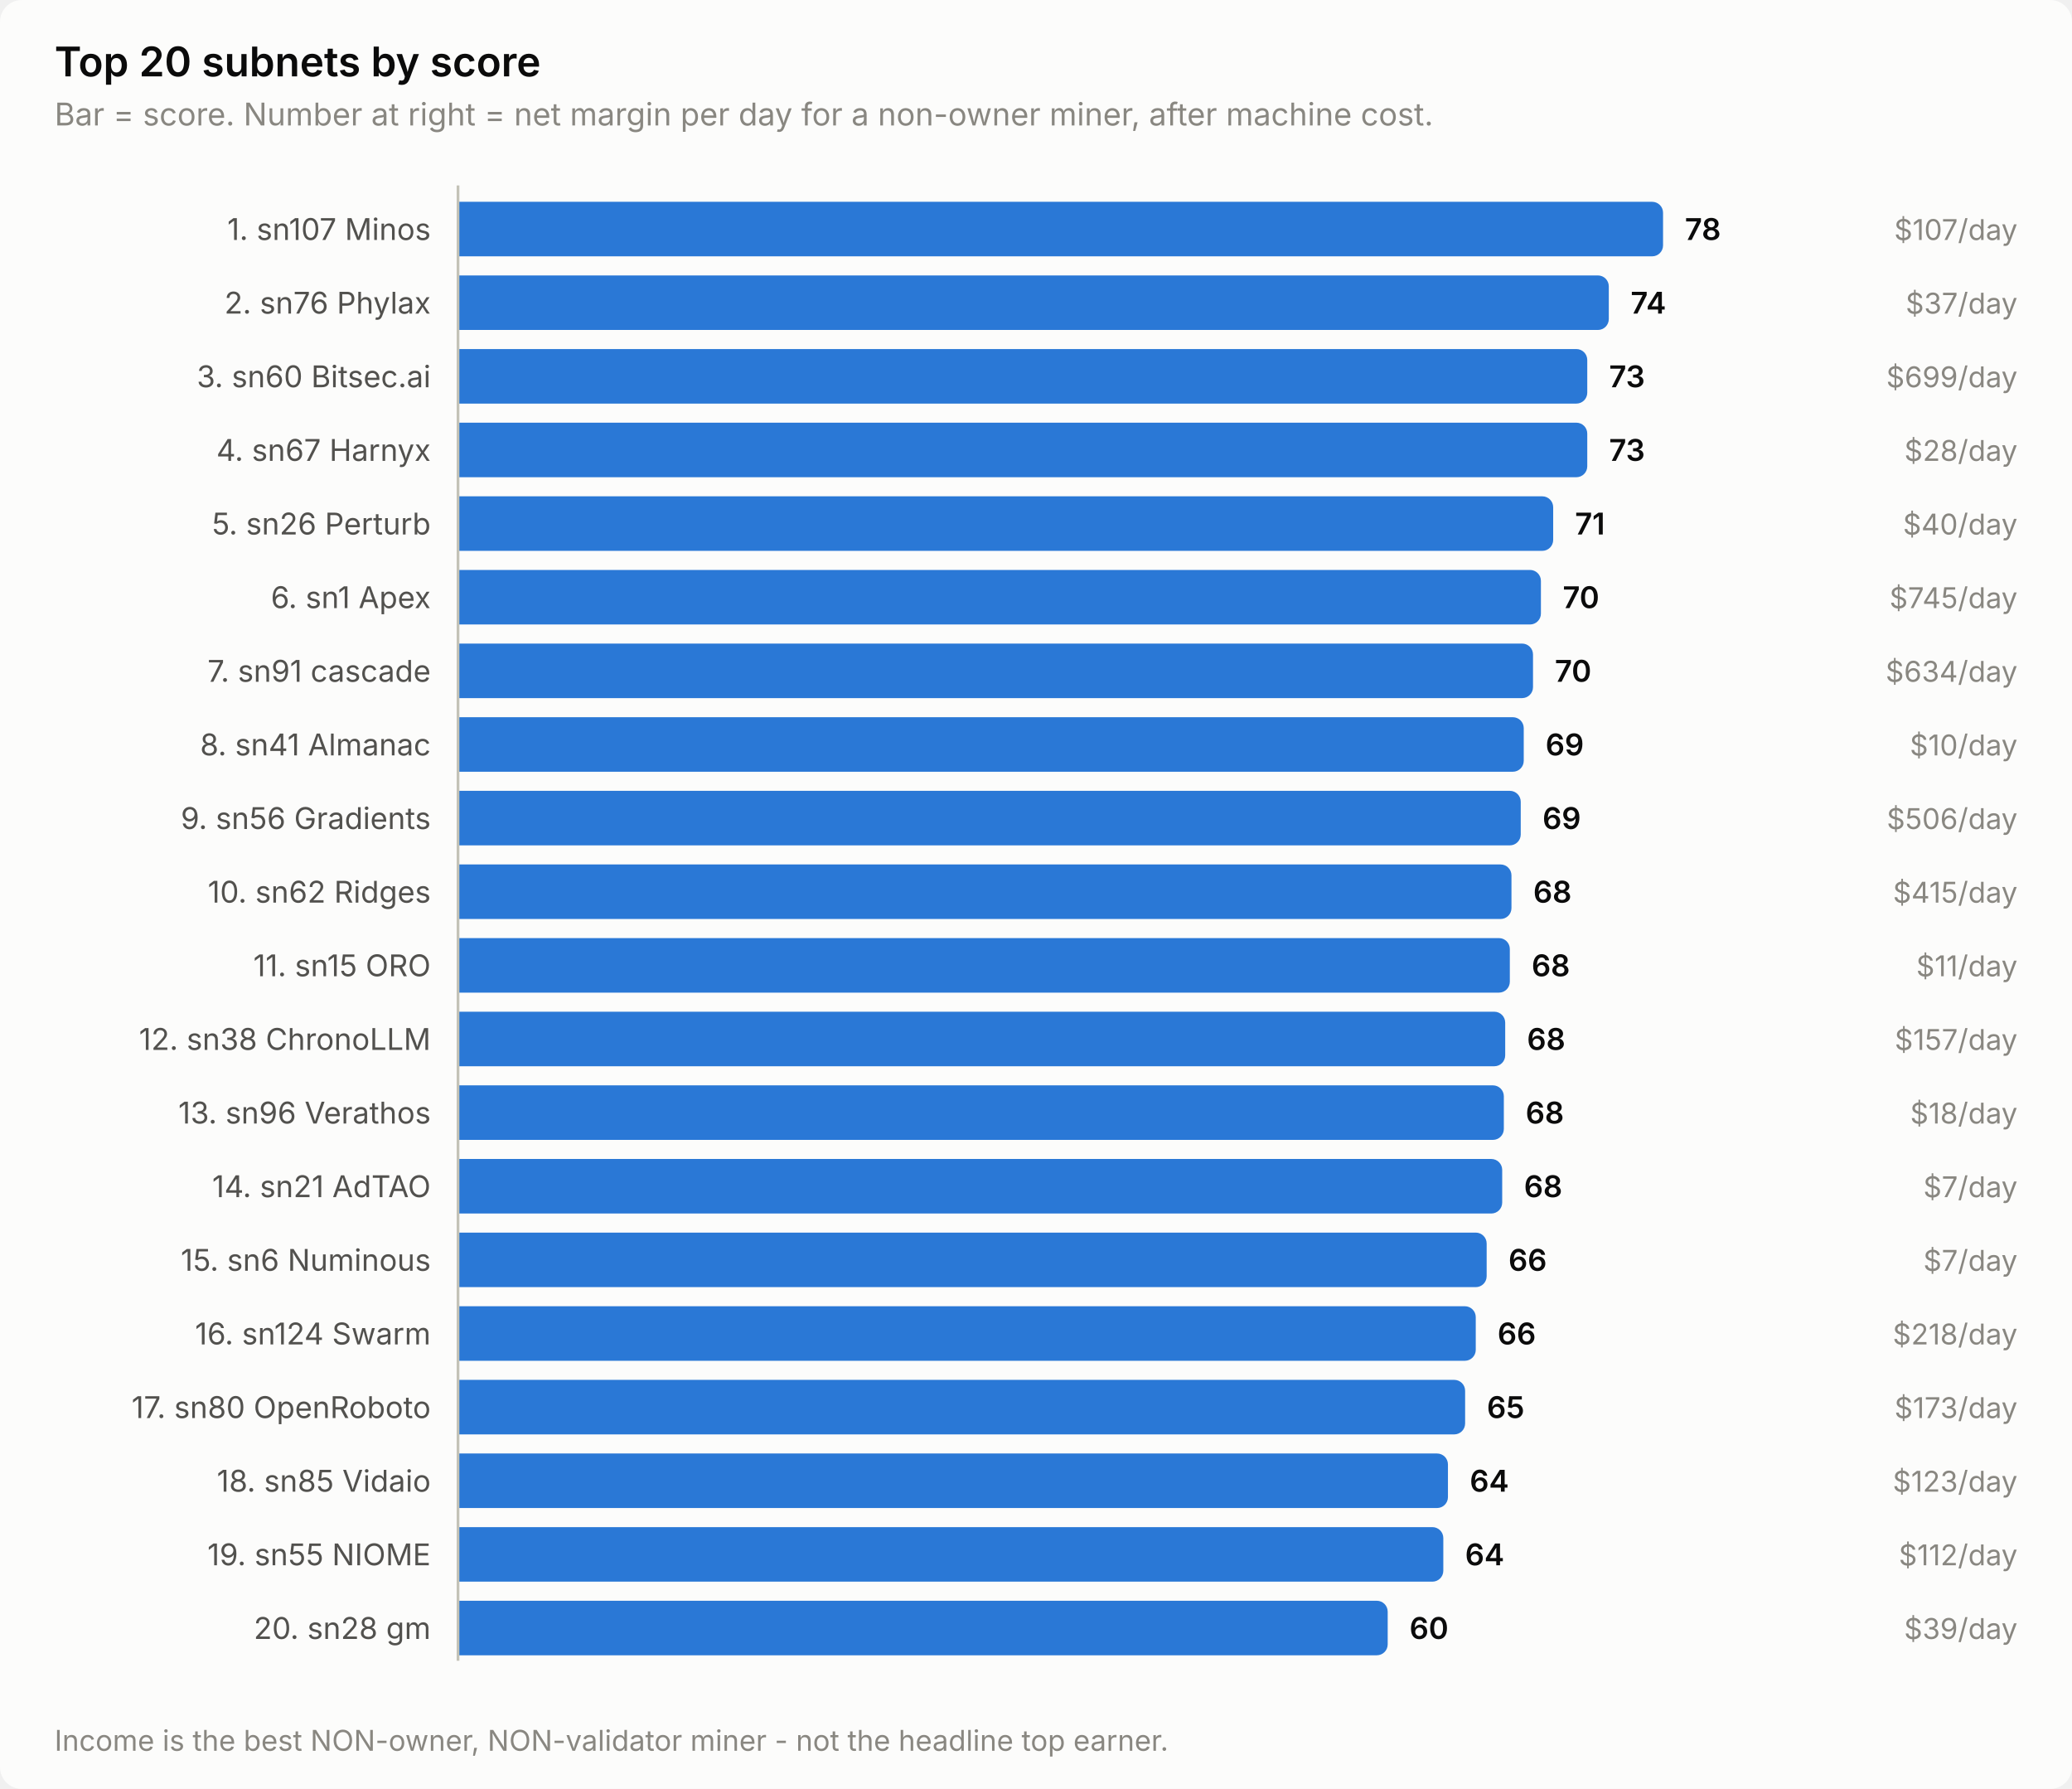
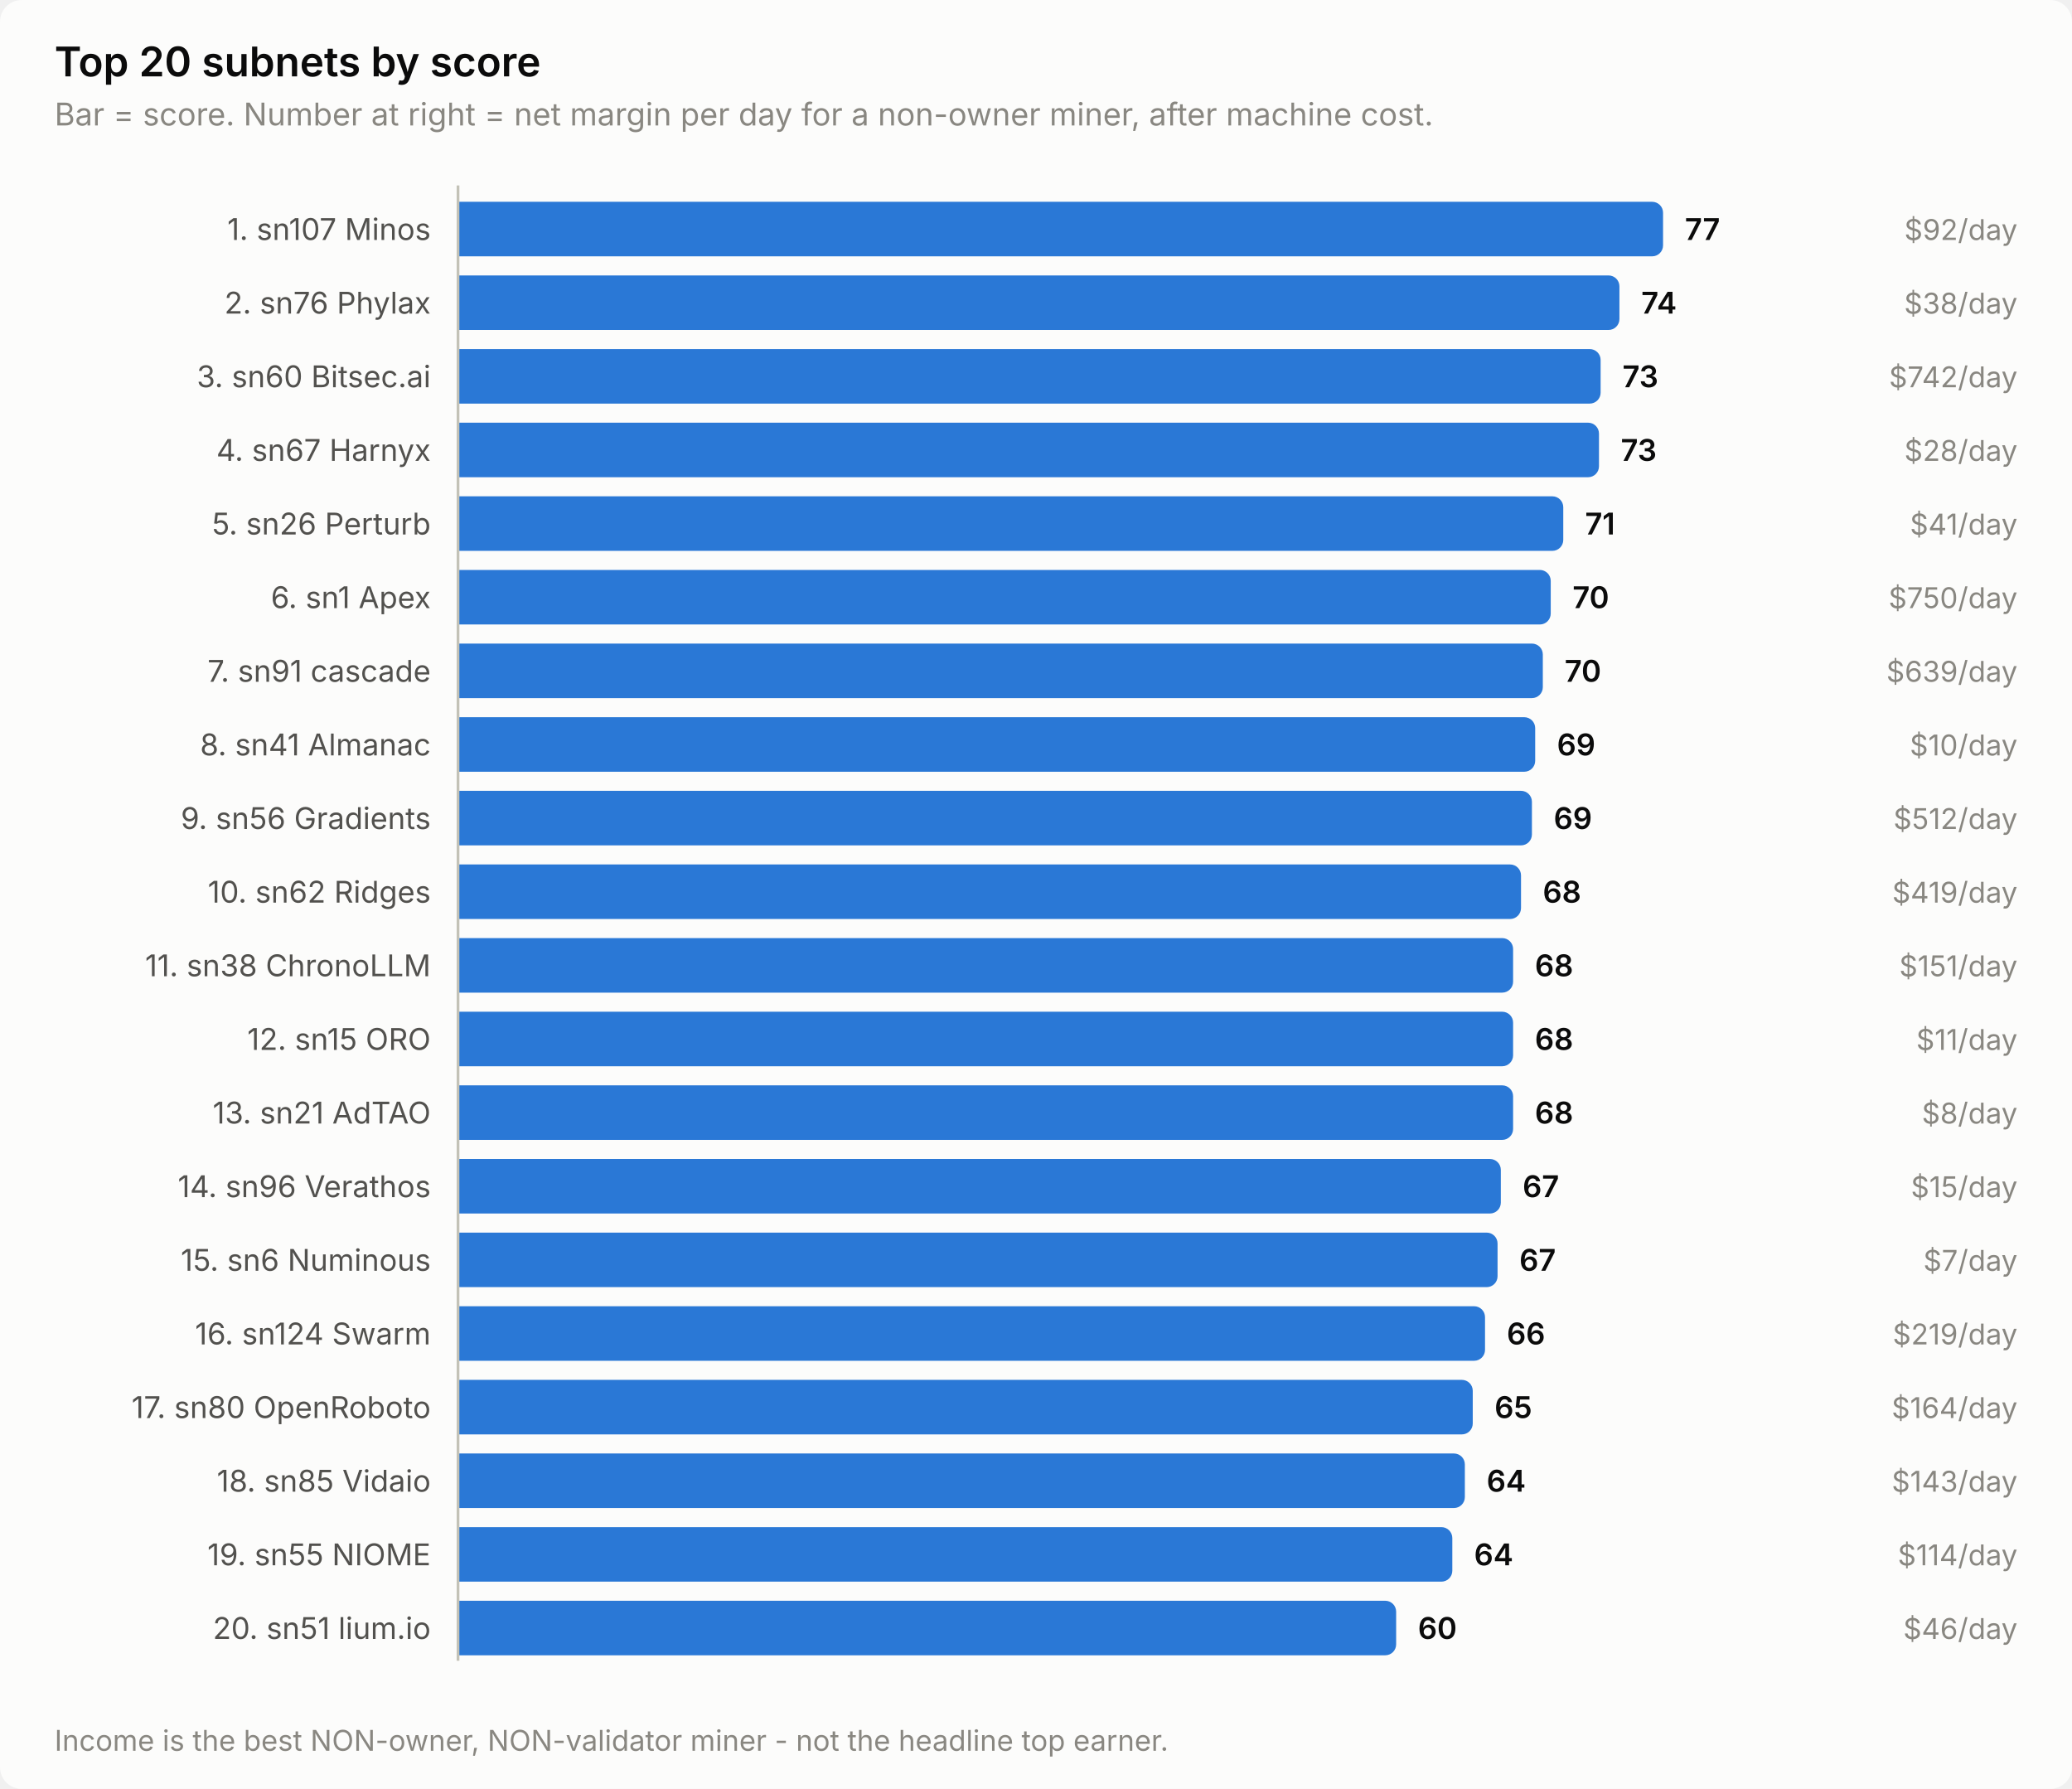
<svg xmlns="http://www.w3.org/2000/svg" width="760" height="656" viewBox="0 0 760 656" role="img" aria-label="Top 20 subnets by score">
  <style>
    text { font-family: system-ui, -apple-system, 'Segoe UI', sans-serif; }
    .t-title { font-size: 15px; font-weight: 600; }
    .t-sub { font-size: 11.5px; }
    .t-lab { font-size: 11px; }
    .t-val { font-size: 11px; font-weight: 600; font-variant-numeric: tabular-nums; }
    .t-tick { font-size: 10.5px; font-variant-numeric: tabular-nums; }

    .surface { fill: #fcfcfb; }
    .ink { fill: #0b0b0b; }
    .ink2 { fill: #52514e; }
    .muted { fill: #898781; }
    .grid { stroke: #e1e0d9; }
    .axis { stroke: #c3c2b7; }
    .accent { fill: #2a78d6; }
    .critical { fill: #d03b3b; }
    .deemph { fill: #d8d7d0; }

    @media (prefers-color-scheme: dark) {
      .surface { fill: #1a1a19; }
      .ink { fill: #ffffff; }
      .ink2 { fill: #c3c2b7; }
      .muted { fill: #898781; }
      .grid { stroke: #2c2c2a; }
      .axis { stroke: #383835; }
      .accent { fill: #3987e5; }
      .deemph { fill: #3a3a37; }
    }
</style>
  <rect class="surface" width="760" height="656" rx="8" />
  <text class="ink t-title" x="20" y="28">Top 20 subnets by score</text>
  <text class="muted t-sub" x="20" y="46">Bar = score. Number at right = net margin per day for a non-owner miner, after machine cost.</text>
  <text class="ink2 t-lab" x="158" y="88" text-anchor="end">1. sn107 Minos</text>
  <path class="accent" d="M168.0,74.0 H606.0 a4.0,4.0 0 0 1 4.0,4.0 V90.0 a4.0,4.0 0 0 1 -4.0,4.0 H168.0 Z" />
-   <text class="ink t-val" x="618.0" y="88">78</text>
-   <text class="muted t-tick" x="740" y="88" text-anchor="end">$107/day</text>
+   <text class="ink t-val" x="618.0" y="88">77</text>
+   <text class="muted t-tick" x="740" y="88" text-anchor="end">$92/day</text>
  <text class="ink2 t-lab" x="158" y="115" text-anchor="end">2. sn76 Phylax</text>
-   <path class="accent" d="M168.0,101.0 H586.1 a4.0,4.0 0 0 1 4.0,4.0 V117.0 a4.0,4.0 0 0 1 -4.0,4.0 H168.0 Z" />
-   <text class="ink t-val" x="598.1" y="115">74</text>
-   <text class="muted t-tick" x="740" y="115" text-anchor="end">$37/day</text>
+   <path class="accent" d="M168.0,101.0 H590.0 a4.0,4.0 0 0 1 4.0,4.0 V117.0 a4.0,4.0 0 0 1 -4.0,4.0 H168.0 Z" />
+   <text class="ink t-val" x="602.0" y="115">74</text>
+   <text class="muted t-tick" x="740" y="115" text-anchor="end">$38/day</text>
  <text class="ink2 t-lab" x="158" y="142" text-anchor="end">3. sn60 Bitsec.ai</text>
-   <path class="accent" d="M168.0,128.0 H578.2 a4.0,4.0 0 0 1 4.0,4.0 V144.0 a4.0,4.0 0 0 1 -4.0,4.0 H168.0 Z" />
-   <text class="ink t-val" x="590.2" y="142">73</text>
-   <text class="muted t-tick" x="740" y="142" text-anchor="end">$699/day</text>
+   <path class="accent" d="M168.0,128.0 H583.1 a4.0,4.0 0 0 1 4.0,4.0 V144.0 a4.0,4.0 0 0 1 -4.0,4.0 H168.0 Z" />
+   <text class="ink t-val" x="595.1" y="142">73</text>
+   <text class="muted t-tick" x="740" y="142" text-anchor="end">$742/day</text>
  <text class="ink2 t-lab" x="158" y="169" text-anchor="end">4. sn67 Harnyx</text>
-   <path class="accent" d="M168.0,155.0 H578.2 a4.0,4.0 0 0 1 4.0,4.0 V171.0 a4.0,4.0 0 0 1 -4.0,4.0 H168.0 Z" />
-   <text class="ink t-val" x="590.2" y="169">73</text>
+   <path class="accent" d="M168.0,155.0 H582.5 a4.0,4.0 0 0 1 4.0,4.0 V171.0 a4.0,4.0 0 0 1 -4.0,4.0 H168.0 Z" />
+   <text class="ink t-val" x="594.5" y="169">73</text>
  <text class="muted t-tick" x="740" y="169" text-anchor="end">$28/day</text>
  <text class="ink2 t-lab" x="158" y="196" text-anchor="end">5. sn26 Perturb</text>
-   <path class="accent" d="M168.0,182.0 H565.7 a4.0,4.0 0 0 1 4.0,4.0 V198.0 a4.0,4.0 0 0 1 -4.0,4.0 H168.0 Z" />
-   <text class="ink t-val" x="577.7" y="196">71</text>
-   <text class="muted t-tick" x="740" y="196" text-anchor="end">$40/day</text>
+   <path class="accent" d="M168.0,182.0 H569.4 a4.0,4.0 0 0 1 4.0,4.0 V198.0 a4.0,4.0 0 0 1 -4.0,4.0 H168.0 Z" />
+   <text class="ink t-val" x="581.4" y="196">71</text>
+   <text class="muted t-tick" x="740" y="196" text-anchor="end">$41/day</text>
  <text class="ink2 t-lab" x="158" y="223" text-anchor="end">6. sn1 Apex</text>
-   <path class="accent" d="M168.0,209.0 H561.2 a4.0,4.0 0 0 1 4.0,4.0 V225.0 a4.0,4.0 0 0 1 -4.0,4.0 H168.0 Z" />
-   <text class="ink t-val" x="573.2" y="223">70</text>
-   <text class="muted t-tick" x="740" y="223" text-anchor="end">$745/day</text>
+   <path class="accent" d="M168.0,209.0 H564.8 a4.0,4.0 0 0 1 4.0,4.0 V225.0 a4.0,4.0 0 0 1 -4.0,4.0 H168.0 Z" />
+   <text class="ink t-val" x="576.8" y="223">70</text>
+   <text class="muted t-tick" x="740" y="223" text-anchor="end">$750/day</text>
  <text class="ink2 t-lab" x="158" y="250" text-anchor="end">7. sn91 cascade</text>
-   <path class="accent" d="M168.0,236.0 H558.3 a4.0,4.0 0 0 1 4.0,4.0 V252.0 a4.0,4.0 0 0 1 -4.0,4.0 H168.0 Z" />
-   <text class="ink t-val" x="570.3" y="250">70</text>
-   <text class="muted t-tick" x="740" y="250" text-anchor="end">$634/day</text>
+   <path class="accent" d="M168.0,236.0 H561.9 a4.0,4.0 0 0 1 4.0,4.0 V252.0 a4.0,4.0 0 0 1 -4.0,4.0 H168.0 Z" />
+   <text class="ink t-val" x="573.9" y="250">70</text>
+   <text class="muted t-tick" x="740" y="250" text-anchor="end">$639/day</text>
  <text class="ink2 t-lab" x="158" y="277" text-anchor="end">8. sn41 Almanac</text>
-   <path class="accent" d="M168.0,263.0 H554.9 a4.0,4.0 0 0 1 4.0,4.0 V279.0 a4.0,4.0 0 0 1 -4.0,4.0 H168.0 Z" />
-   <text class="ink t-val" x="566.9" y="277">69</text>
+   <path class="accent" d="M168.0,263.0 H559.1 a4.0,4.0 0 0 1 4.0,4.0 V279.0 a4.0,4.0 0 0 1 -4.0,4.0 H168.0 Z" />
+   <text class="ink t-val" x="571.1" y="277">69</text>
  <text class="muted t-tick" x="740" y="277" text-anchor="end">$10/day</text>
  <text class="ink2 t-lab" x="158" y="304" text-anchor="end">9. sn56 Gradients</text>
-   <path class="accent" d="M168.0,290.0 H553.8 a4.0,4.0 0 0 1 4.0,4.0 V306.0 a4.0,4.0 0 0 1 -4.0,4.0 H168.0 Z" />
-   <text class="ink t-val" x="565.8" y="304">69</text>
-   <text class="muted t-tick" x="740" y="304" text-anchor="end">$506/day</text>
+   <path class="accent" d="M168.0,290.0 H557.9 a4.0,4.0 0 0 1 4.0,4.0 V306.0 a4.0,4.0 0 0 1 -4.0,4.0 H168.0 Z" />
+   <text class="ink t-val" x="569.9" y="304">69</text>
+   <text class="muted t-tick" x="740" y="304" text-anchor="end">$512/day</text>
  <text class="ink2 t-lab" x="158" y="331" text-anchor="end">10. sn62 Ridges</text>
-   <path class="accent" d="M168.0,317.0 H550.4 a4.0,4.0 0 0 1 4.0,4.0 V333.0 a4.0,4.0 0 0 1 -4.0,4.0 H168.0 Z" />
-   <text class="ink t-val" x="562.4" y="331">68</text>
-   <text class="muted t-tick" x="740" y="331" text-anchor="end">$415/day</text>
-   <text class="ink2 t-lab" x="158" y="358" text-anchor="end">11. sn15 ORO</text>
-   <path class="accent" d="M168.0,344.0 H549.8 a4.0,4.0 0 0 1 4.0,4.0 V360.0 a4.0,4.0 0 0 1 -4.0,4.0 H168.0 Z" />
-   <text class="ink t-val" x="561.8" y="358">68</text>
-   <text class="muted t-tick" x="740" y="358" text-anchor="end">$11/day</text>
-   <text class="ink2 t-lab" x="158" y="385" text-anchor="end">12. sn38 ChronoLLM</text>
-   <path class="accent" d="M168.0,371.0 H548.1 a4.0,4.0 0 0 1 4.0,4.0 V387.0 a4.0,4.0 0 0 1 -4.0,4.0 H168.0 Z" />
-   <text class="ink t-val" x="560.1" y="385">68</text>
-   <text class="muted t-tick" x="740" y="385" text-anchor="end">$157/day</text>
-   <text class="ink2 t-lab" x="158" y="412" text-anchor="end">13. sn96 Verathos</text>
-   <path class="accent" d="M168.0,398.0 H547.6 a4.0,4.0 0 0 1 4.0,4.0 V414.0 a4.0,4.0 0 0 1 -4.0,4.0 H168.0 Z" />
-   <text class="ink t-val" x="559.6" y="412">68</text>
-   <text class="muted t-tick" x="740" y="412" text-anchor="end">$18/day</text>
-   <text class="ink2 t-lab" x="158" y="439" text-anchor="end">14. sn21 AdTAO</text>
-   <path class="accent" d="M168.0,425.0 H547.0 a4.0,4.0 0 0 1 4.0,4.0 V441.0 a4.0,4.0 0 0 1 -4.0,4.0 H168.0 Z" />
-   <text class="ink t-val" x="559.0" y="439">68</text>
-   <text class="muted t-tick" x="740" y="439" text-anchor="end">$7/day</text>
+   <path class="accent" d="M168.0,317.0 H553.9 a4.0,4.0 0 0 1 4.0,4.0 V333.0 a4.0,4.0 0 0 1 -4.0,4.0 H168.0 Z" />
+   <text class="ink t-val" x="565.9" y="331">68</text>
+   <text class="muted t-tick" x="740" y="331" text-anchor="end">$419/day</text>
+   <text class="ink2 t-lab" x="158" y="358" text-anchor="end">11. sn38 ChronoLLM</text>
+   <path class="accent" d="M168.0,344.0 H551.0 a4.0,4.0 0 0 1 4.0,4.0 V360.0 a4.0,4.0 0 0 1 -4.0,4.0 H168.0 Z" />
+   <text class="ink t-val" x="563.0" y="358">68</text>
+   <text class="muted t-tick" x="740" y="358" text-anchor="end">$151/day</text>
+   <text class="ink2 t-lab" x="158" y="385" text-anchor="end">12. sn15 ORO</text>
+   <path class="accent" d="M168.0,371.0 H551.0 a4.0,4.0 0 0 1 4.0,4.0 V387.0 a4.0,4.0 0 0 1 -4.0,4.0 H168.0 Z" />
+   <text class="ink t-val" x="563.0" y="385">68</text>
+   <text class="muted t-tick" x="740" y="385" text-anchor="end">$11/day</text>
+   <text class="ink2 t-lab" x="158" y="412" text-anchor="end">13. sn21 AdTAO</text>
+   <path class="accent" d="M168.0,398.0 H551.0 a4.0,4.0 0 0 1 4.0,4.0 V414.0 a4.0,4.0 0 0 1 -4.0,4.0 H168.0 Z" />
+   <text class="ink t-val" x="563.0" y="412">68</text>
+   <text class="muted t-tick" x="740" y="412" text-anchor="end">$8/day</text>
+   <text class="ink2 t-lab" x="158" y="439" text-anchor="end">14. sn96 Verathos</text>
+   <path class="accent" d="M168.0,425.0 H546.5 a4.0,4.0 0 0 1 4.0,4.0 V441.0 a4.0,4.0 0 0 1 -4.0,4.0 H168.0 Z" />
+   <text class="ink t-val" x="558.5" y="439">67</text>
+   <text class="muted t-tick" x="740" y="439" text-anchor="end">$15/day</text>
  <text class="ink2 t-lab" x="158" y="466" text-anchor="end">15. sn6 Numinous</text>
-   <path class="accent" d="M168.0,452.0 H541.3 a4.0,4.0 0 0 1 4.0,4.0 V468.0 a4.0,4.0 0 0 1 -4.0,4.0 H168.0 Z" />
-   <text class="ink t-val" x="553.3" y="466">66</text>
+   <path class="accent" d="M168.0,452.0 H545.3 a4.0,4.0 0 0 1 4.0,4.0 V468.0 a4.0,4.0 0 0 1 -4.0,4.0 H168.0 Z" />
+   <text class="ink t-val" x="557.3" y="466">67</text>
  <text class="muted t-tick" x="740" y="466" text-anchor="end">$7/day</text>
  <text class="ink2 t-lab" x="158" y="493" text-anchor="end">16. sn124 Swarm</text>
-   <path class="accent" d="M168.0,479.0 H537.3 a4.0,4.0 0 0 1 4.0,4.0 V495.0 a4.0,4.0 0 0 1 -4.0,4.0 H168.0 Z" />
-   <text class="ink t-val" x="549.3" y="493">66</text>
-   <text class="muted t-tick" x="740" y="493" text-anchor="end">$218/day</text>
+   <path class="accent" d="M168.0,479.0 H540.7 a4.0,4.0 0 0 1 4.0,4.0 V495.0 a4.0,4.0 0 0 1 -4.0,4.0 H168.0 Z" />
+   <text class="ink t-val" x="552.7" y="493">66</text>
+   <text class="muted t-tick" x="740" y="493" text-anchor="end">$219/day</text>
  <text class="ink2 t-lab" x="158" y="520" text-anchor="end">17. sn80 OpenRoboto</text>
-   <path class="accent" d="M168.0,506.0 H533.4 a4.0,4.0 0 0 1 4.0,4.0 V522.0 a4.0,4.0 0 0 1 -4.0,4.0 H168.0 Z" />
-   <text class="ink t-val" x="545.4" y="520">65</text>
-   <text class="muted t-tick" x="740" y="520" text-anchor="end">$173/day</text>
+   <path class="accent" d="M168.0,506.0 H536.2 a4.0,4.0 0 0 1 4.0,4.0 V522.0 a4.0,4.0 0 0 1 -4.0,4.0 H168.0 Z" />
+   <text class="ink t-val" x="548.2" y="520">65</text>
+   <text class="muted t-tick" x="740" y="520" text-anchor="end">$164/day</text>
  <text class="ink2 t-lab" x="158" y="547" text-anchor="end">18. sn85 Vidaio</text>
-   <path class="accent" d="M168.0,533.0 H527.1 a4.0,4.0 0 0 1 4.0,4.0 V549.0 a4.0,4.0 0 0 1 -4.0,4.0 H168.0 Z" />
-   <text class="ink t-val" x="539.1" y="547">64</text>
-   <text class="muted t-tick" x="740" y="547" text-anchor="end">$123/day</text>
+   <path class="accent" d="M168.0,533.0 H533.3 a4.0,4.0 0 0 1 4.0,4.0 V549.0 a4.0,4.0 0 0 1 -4.0,4.0 H168.0 Z" />
+   <text class="ink t-val" x="545.3" y="547">64</text>
+   <text class="muted t-tick" x="740" y="547" text-anchor="end">$143/day</text>
  <text class="ink2 t-lab" x="158" y="574" text-anchor="end">19. sn55 NIOME</text>
-   <path class="accent" d="M168.0,560.0 H525.4 a4.0,4.0 0 0 1 4.0,4.0 V576.0 a4.0,4.0 0 0 1 -4.0,4.0 H168.0 Z" />
-   <text class="ink t-val" x="537.4" y="574">64</text>
-   <text class="muted t-tick" x="740" y="574" text-anchor="end">$112/day</text>
-   <text class="ink2 t-lab" x="158" y="601" text-anchor="end">20. sn28 gm</text>
-   <path class="accent" d="M168.0,587.0 H505.0 a4.0,4.0 0 0 1 4.0,4.0 V603.0 a4.0,4.0 0 0 1 -4.0,4.0 H168.0 Z" />
-   <text class="ink t-val" x="517.0" y="601">60</text>
-   <text class="muted t-tick" x="740" y="601" text-anchor="end">$39/day</text>
+   <path class="accent" d="M168.0,560.0 H528.7 a4.0,4.0 0 0 1 4.0,4.0 V576.0 a4.0,4.0 0 0 1 -4.0,4.0 H168.0 Z" />
+   <text class="ink t-val" x="540.7" y="574">64</text>
+   <text class="muted t-tick" x="740" y="574" text-anchor="end">$114/day</text>
+   <text class="ink2 t-lab" x="158" y="601" text-anchor="end">20. sn51 lium.io</text>
+   <path class="accent" d="M168.0,587.0 H508.1 a4.0,4.0 0 0 1 4.0,4.0 V603.0 a4.0,4.0 0 0 1 -4.0,4.0 H168.0 Z" />
+   <text class="ink t-val" x="520.1" y="601">60</text>
+   <text class="muted t-tick" x="740" y="601" text-anchor="end">$46/day</text>
  <line class="axis" x1="168" y1="68" x2="168" y2="609" stroke-width="1" />
  <text class="muted t-tick" x="20" y="642">Income is the best NON-owner, NON-validator miner - not the headline top earner.</text>
</svg>
